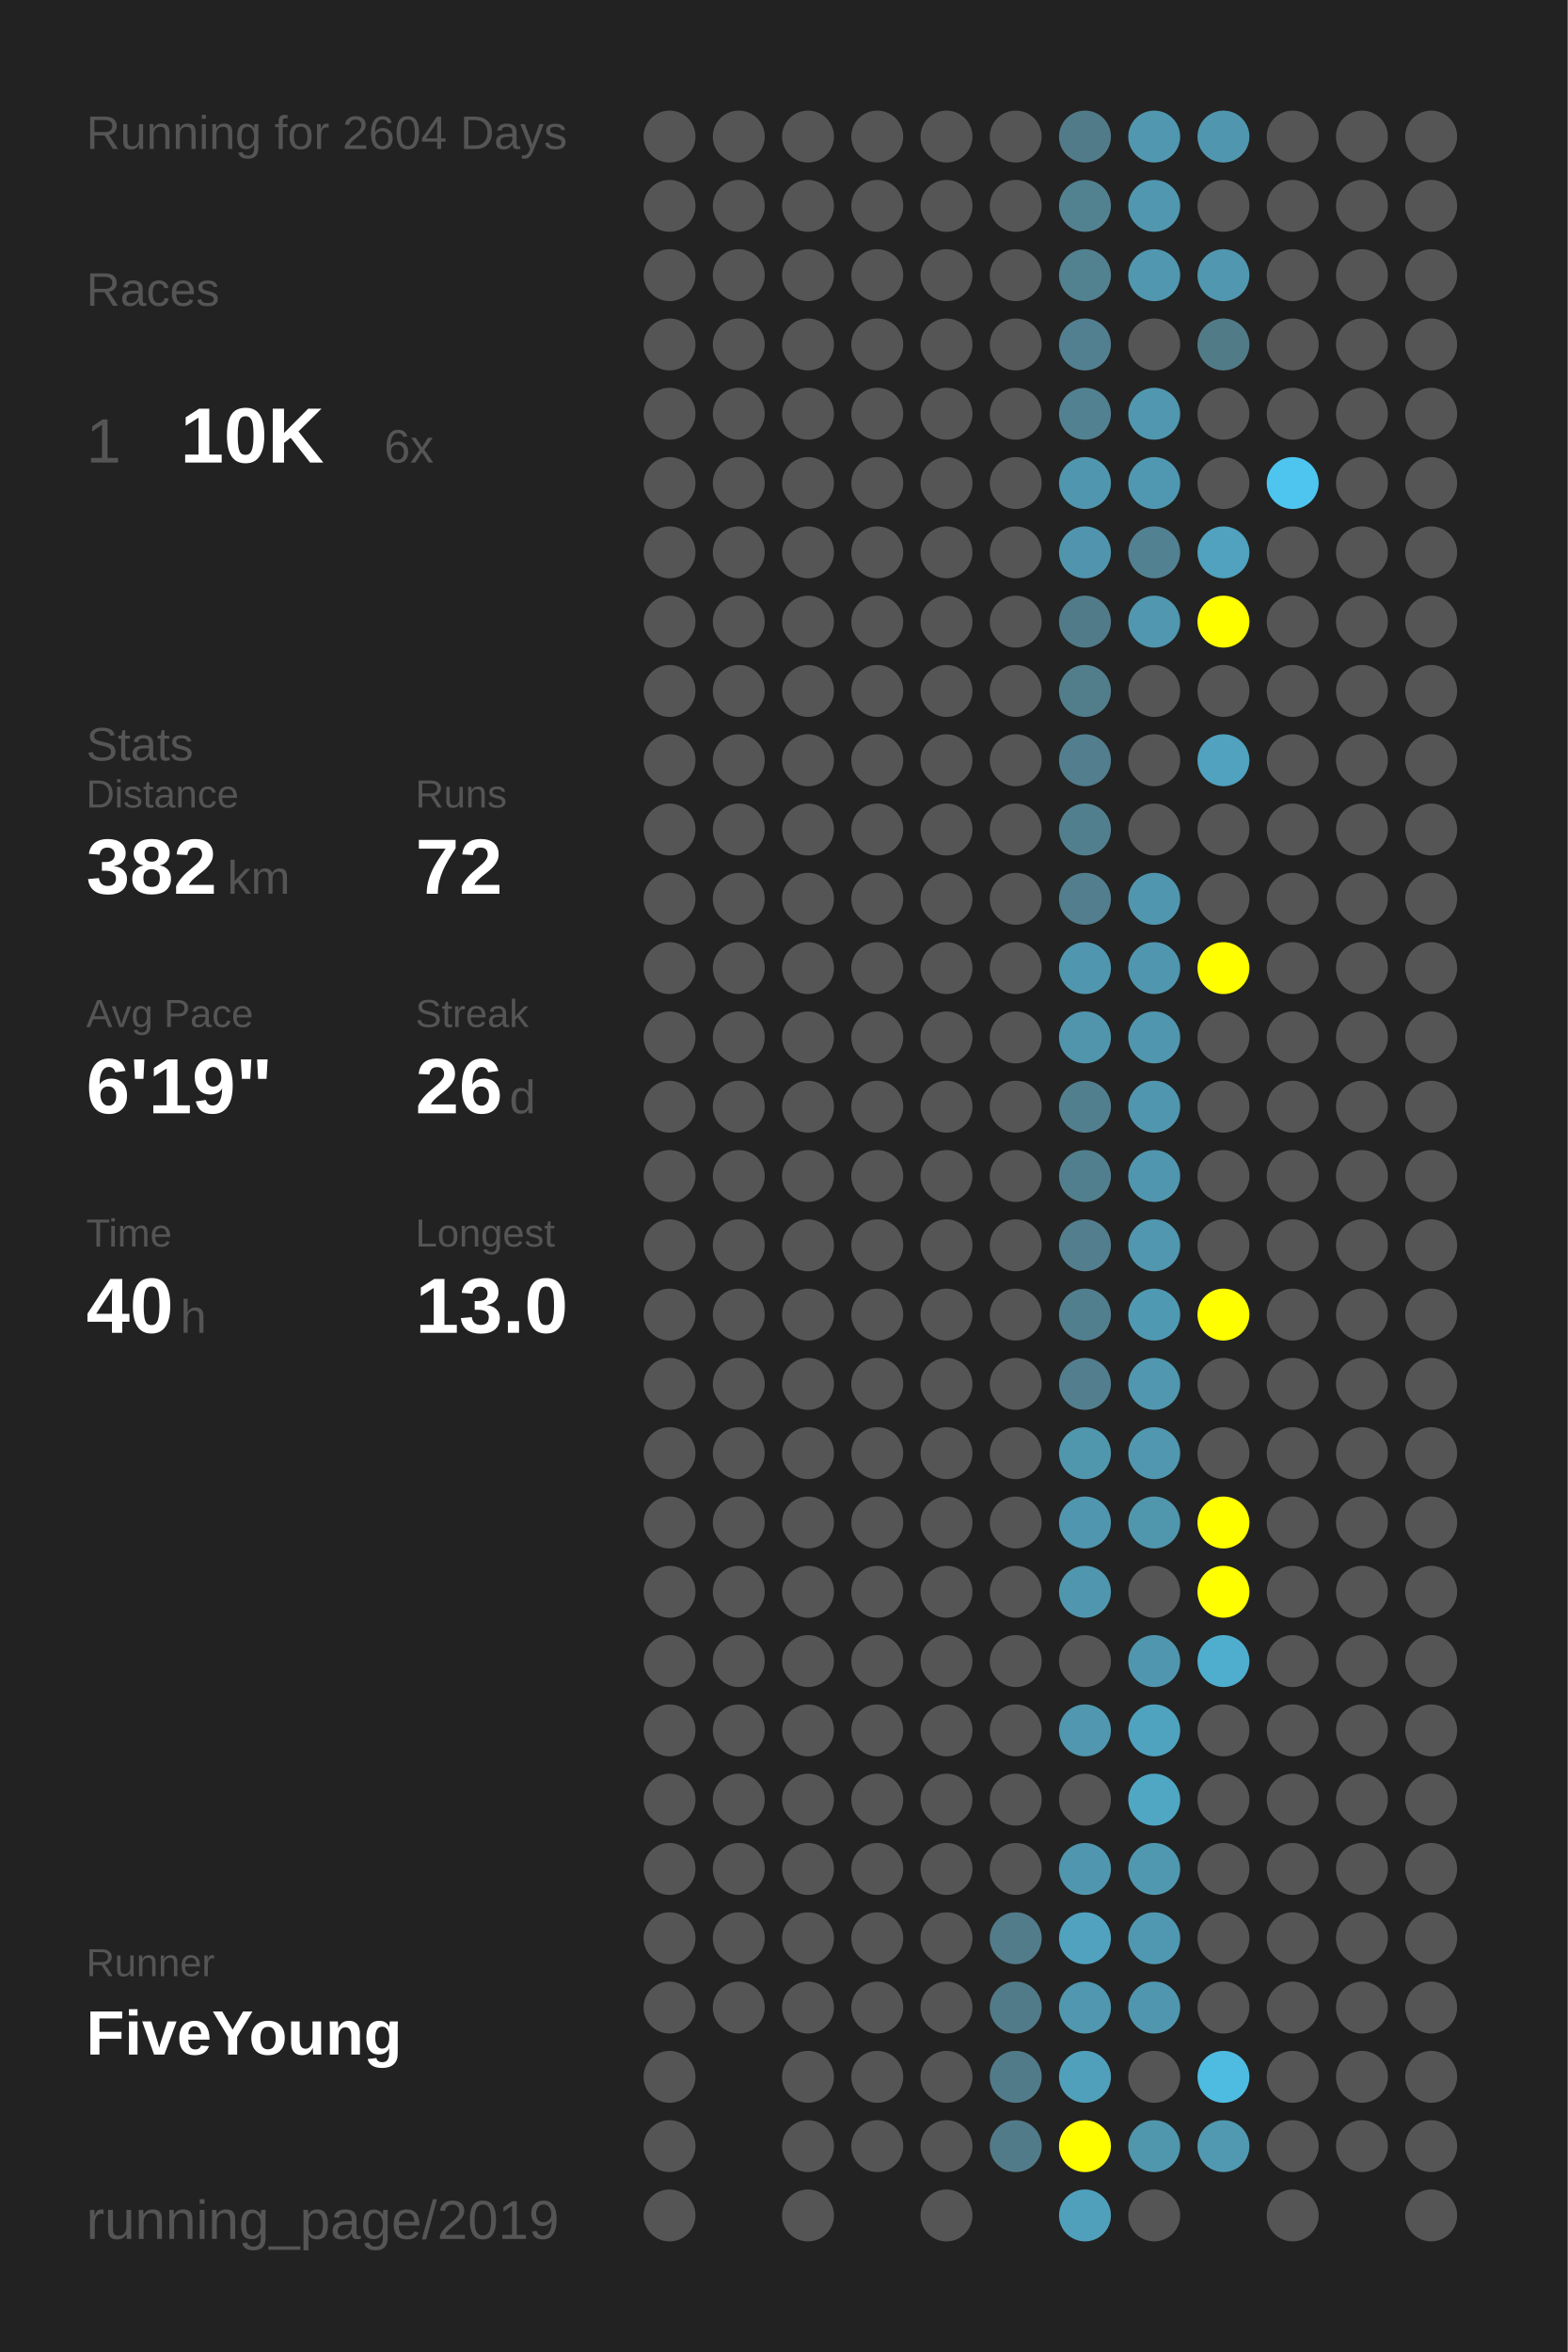
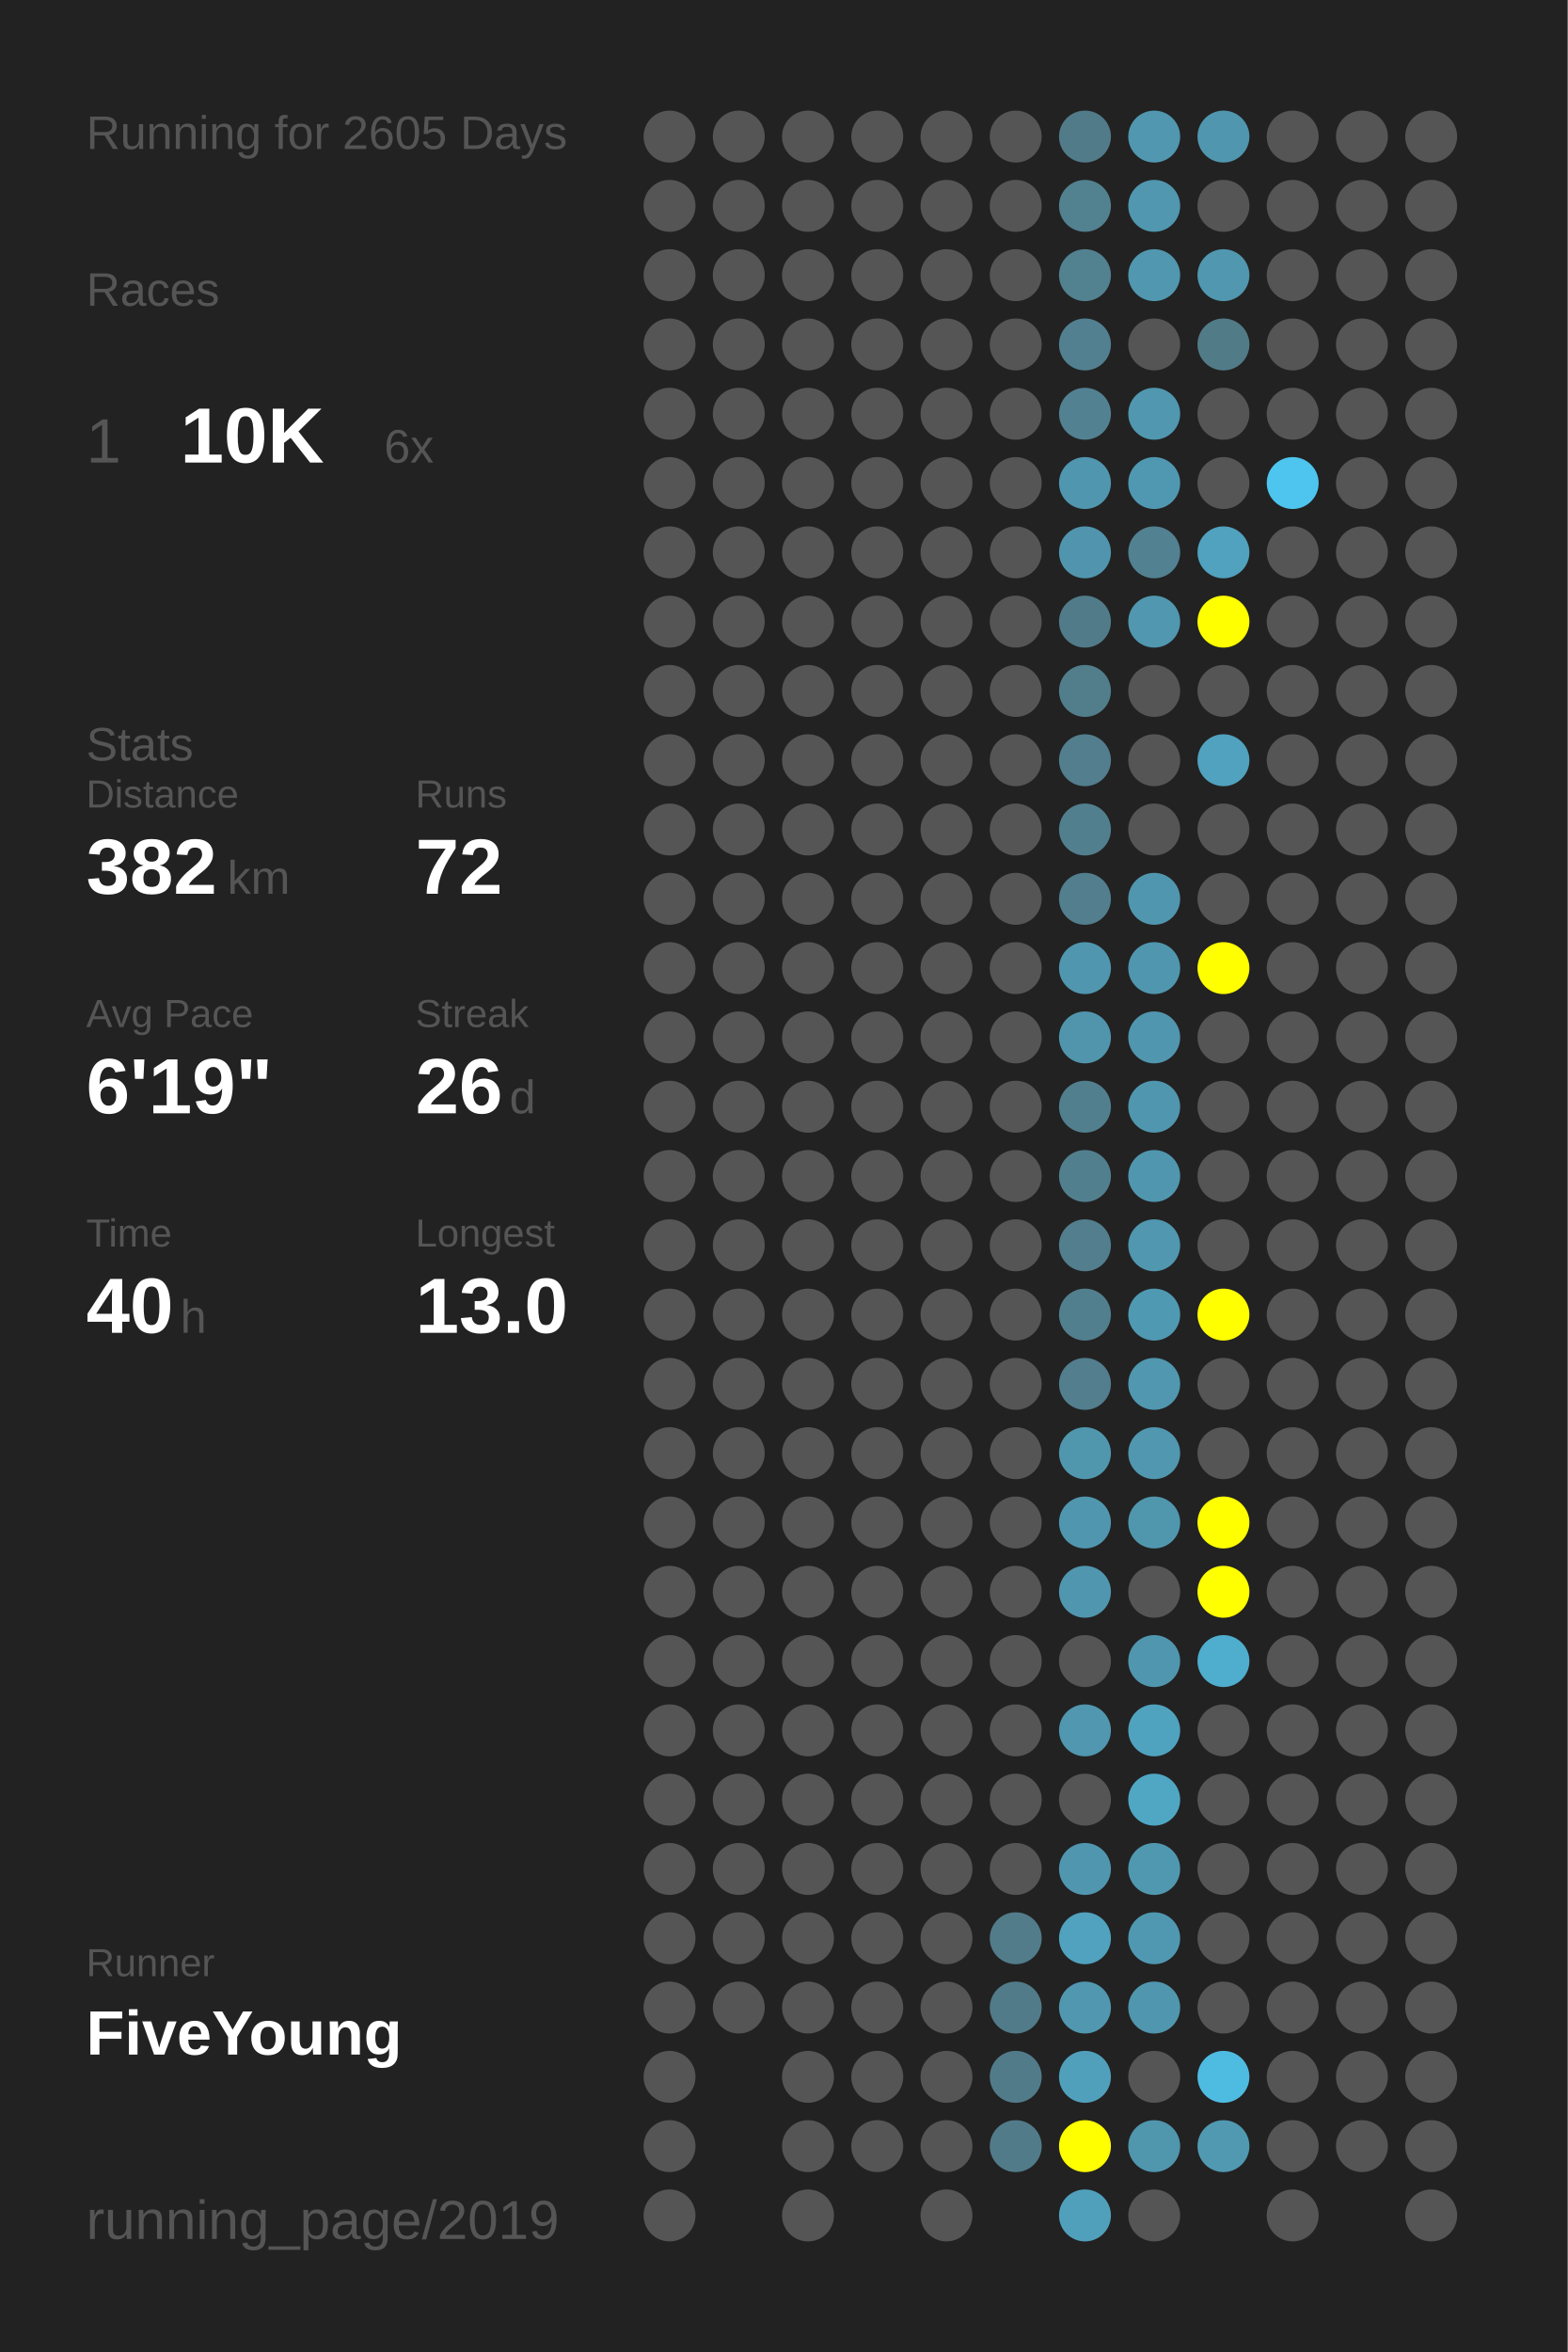
<svg xmlns="http://www.w3.org/2000/svg" baseProfile="full" height="300mm" version="1.1" viewBox="0,0,200,300" width="200mm">
  <defs />
  <rect fill="#222222" height="300" width="200" x="0" y="0" />
-   <text fill="#555555" style="font-size:6px; font-family:Arial;" x="11" y="19">Running for 2604 Days</text>
+   <text fill="#555555" style="font-size:6px; font-family:Arial;" x="11" y="19">Running for 2605 Days</text>
  <text fill="#555555" style="font-size:6px; font-family:Arial;" x="11" y="39">Races</text>
  <text fill="#555555" style="font-size:8px; font-family:Arial;" x="11" y="59">1</text>
  <text fill="#FFFFFF" style="font-size:10px; font-family:Arial; font-weight:bold;" x="23" y="59">10K</text>
  <text fill="#555555" style="font-size:6px; font-family:Arial;" x="49" y="59">6x</text>
  <text fill="#555555" style="font-size:6px; font-family:Arial;" x="11" y="97">Stats</text>
  <text fill="#555555" style="font-size:5px; font-family:Arial;" x="11" y="103">Distance</text>
  <text fill="#FFFFFF" style="font-size:10px; font-family:Arial; font-weight:bold;" x="11" y="114">382</text>
  <text fill="#555555" style="font-size:6px; font-family:Arial;" x="29" y="114">km</text>
  <text fill="#555555" style="font-size:5px; font-family:Arial;" x="53" y="103">Runs</text>
  <text fill="#FFFFFF" style="font-size:10px; font-family:Arial; font-weight:bold;" x="53" y="114">72</text>
  <text fill="#555555" style="font-size:5px; font-family:Arial;" x="11" y="131">Avg Pace</text>
  <text fill="#FFFFFF" style="font-size:10px; font-family:Arial; font-weight:bold;" x="11" y="142">6'19"</text>
  <text fill="#555555" style="font-size:5px; font-family:Arial;" x="53" y="131">Streak</text>
  <text fill="#FFFFFF" style="font-size:10px; font-family:Arial; font-weight:bold;" x="53" y="142">26</text>
  <text fill="#555555" style="font-size:6px; font-family:Arial;" x="65" y="142">d</text>
  <text fill="#555555" style="font-size:5px; font-family:Arial;" x="11" y="159">Time</text>
  <text fill="#FFFFFF" style="font-size:10px; font-family:Arial; font-weight:bold;" x="11" y="170">40</text>
  <text fill="#555555" style="font-size:6px; font-family:Arial;" x="23" y="170">h</text>
  <text fill="#555555" style="font-size:5px; font-family:Arial;" x="53" y="159">Longest</text>
  <text fill="#FFFFFF" style="font-size:10px; font-family:Arial; font-weight:bold;" x="53" y="170">13.0</text>
  <text fill="#555555" style="font-size:5px; font-family:Arial;" x="11" y="252.065">Runner</text>
  <text fill="#FFFFFF" style="font-size:8px; font-family:Arial; font-weight:bold;" x="11" y="262.065">FiveYoung</text>
  <text fill="#555555" style="font-size:7px; font-family:Arial;" x="11" y="285.581">running_page/2019</text>
  <circle cx="85.417" cy="17.419" fill="#555555" r="3.312" />
  <circle cx="85.417" cy="26.258" fill="#555555" r="3.312" />
  <circle cx="85.417" cy="35.097" fill="#555555" r="3.312" />
  <circle cx="85.417" cy="43.935" fill="#555555" r="3.312" />
  <circle cx="85.417" cy="52.774" fill="#555555" r="3.312" />
  <circle cx="85.417" cy="61.613" fill="#555555" r="3.312" />
  <circle cx="85.417" cy="70.452" fill="#555555" r="3.312" />
  <circle cx="85.417" cy="79.29" fill="#555555" r="3.312" />
  <circle cx="85.417" cy="88.129" fill="#555555" r="3.312" />
  <circle cx="85.417" cy="96.968" fill="#555555" r="3.312" />
  <circle cx="85.417" cy="105.806" fill="#555555" r="3.312" />
  <circle cx="85.417" cy="114.645" fill="#555555" r="3.312" />
  <circle cx="85.417" cy="123.484" fill="#555555" r="3.312" />
  <circle cx="85.417" cy="132.323" fill="#555555" r="3.312" />
  <circle cx="85.417" cy="141.161" fill="#555555" r="3.312" />
  <circle cx="85.417" cy="150" fill="#555555" r="3.312" />
  <circle cx="85.417" cy="158.839" fill="#555555" r="3.312" />
  <circle cx="85.417" cy="167.677" fill="#555555" r="3.312" />
  <circle cx="85.417" cy="176.516" fill="#555555" r="3.312" />
  <circle cx="85.417" cy="185.355" fill="#555555" r="3.312" />
  <circle cx="85.417" cy="194.194" fill="#555555" r="3.312" />
  <circle cx="85.417" cy="203.032" fill="#555555" r="3.312" />
  <circle cx="85.417" cy="211.871" fill="#555555" r="3.312" />
  <circle cx="85.417" cy="220.71" fill="#555555" r="3.312" />
  <circle cx="85.417" cy="229.548" fill="#555555" r="3.312" />
  <circle cx="85.417" cy="238.387" fill="#555555" r="3.312" />
  <circle cx="85.417" cy="247.226" fill="#555555" r="3.312" />
  <circle cx="85.417" cy="256.065" fill="#555555" r="3.312" />
  <circle cx="85.417" cy="264.903" fill="#555555" r="3.312" />
  <circle cx="85.417" cy="273.742" fill="#555555" r="3.312" />
  <circle cx="85.417" cy="282.581" fill="#555555" r="3.312" />
  <circle cx="94.25" cy="17.419" fill="#555555" r="3.312" />
  <circle cx="94.25" cy="26.258" fill="#555555" r="3.312" />
  <circle cx="94.25" cy="35.097" fill="#555555" r="3.312" />
  <circle cx="94.25" cy="43.935" fill="#555555" r="3.312" />
  <circle cx="94.25" cy="52.774" fill="#555555" r="3.312" />
  <circle cx="94.25" cy="61.613" fill="#555555" r="3.312" />
  <circle cx="94.25" cy="70.452" fill="#555555" r="3.312" />
  <circle cx="94.25" cy="79.29" fill="#555555" r="3.312" />
  <circle cx="94.25" cy="88.129" fill="#555555" r="3.312" />
  <circle cx="94.25" cy="96.968" fill="#555555" r="3.312" />
  <circle cx="94.25" cy="105.806" fill="#555555" r="3.312" />
  <circle cx="94.25" cy="114.645" fill="#555555" r="3.312" />
  <circle cx="94.25" cy="123.484" fill="#555555" r="3.312" />
  <circle cx="94.25" cy="132.323" fill="#555555" r="3.312" />
  <circle cx="94.25" cy="141.161" fill="#555555" r="3.312" />
  <circle cx="94.25" cy="150" fill="#555555" r="3.312" />
  <circle cx="94.25" cy="158.839" fill="#555555" r="3.312" />
  <circle cx="94.25" cy="167.677" fill="#555555" r="3.312" />
  <circle cx="94.25" cy="176.516" fill="#555555" r="3.312" />
  <circle cx="94.25" cy="185.355" fill="#555555" r="3.312" />
  <circle cx="94.25" cy="194.194" fill="#555555" r="3.312" />
  <circle cx="94.25" cy="203.032" fill="#555555" r="3.312" />
  <circle cx="94.25" cy="211.871" fill="#555555" r="3.312" />
  <circle cx="94.25" cy="220.71" fill="#555555" r="3.312" />
  <circle cx="94.25" cy="229.548" fill="#555555" r="3.312" />
  <circle cx="94.25" cy="238.387" fill="#555555" r="3.312" />
  <circle cx="94.25" cy="247.226" fill="#555555" r="3.312" />
  <circle cx="94.25" cy="256.065" fill="#555555" r="3.312" />
  <circle cx="103.083" cy="17.419" fill="#555555" r="3.312" />
  <circle cx="103.083" cy="26.258" fill="#555555" r="3.312" />
  <circle cx="103.083" cy="35.097" fill="#555555" r="3.312" />
  <circle cx="103.083" cy="43.935" fill="#555555" r="3.312" />
  <circle cx="103.083" cy="52.774" fill="#555555" r="3.312" />
  <circle cx="103.083" cy="61.613" fill="#555555" r="3.312" />
  <circle cx="103.083" cy="70.452" fill="#555555" r="3.312" />
  <circle cx="103.083" cy="79.29" fill="#555555" r="3.312" />
  <circle cx="103.083" cy="88.129" fill="#555555" r="3.312" />
  <circle cx="103.083" cy="96.968" fill="#555555" r="3.312" />
  <circle cx="103.083" cy="105.806" fill="#555555" r="3.312" />
  <circle cx="103.083" cy="114.645" fill="#555555" r="3.312" />
  <circle cx="103.083" cy="123.484" fill="#555555" r="3.312" />
  <circle cx="103.083" cy="132.323" fill="#555555" r="3.312" />
  <circle cx="103.083" cy="141.161" fill="#555555" r="3.312" />
  <circle cx="103.083" cy="150" fill="#555555" r="3.312" />
  <circle cx="103.083" cy="158.839" fill="#555555" r="3.312" />
  <circle cx="103.083" cy="167.677" fill="#555555" r="3.312" />
  <circle cx="103.083" cy="176.516" fill="#555555" r="3.312" />
  <circle cx="103.083" cy="185.355" fill="#555555" r="3.312" />
  <circle cx="103.083" cy="194.194" fill="#555555" r="3.312" />
  <circle cx="103.083" cy="203.032" fill="#555555" r="3.312" />
  <circle cx="103.083" cy="211.871" fill="#555555" r="3.312" />
  <circle cx="103.083" cy="220.71" fill="#555555" r="3.312" />
  <circle cx="103.083" cy="229.548" fill="#555555" r="3.312" />
  <circle cx="103.083" cy="238.387" fill="#555555" r="3.312" />
  <circle cx="103.083" cy="247.226" fill="#555555" r="3.312" />
  <circle cx="103.083" cy="256.065" fill="#555555" r="3.312" />
  <circle cx="103.083" cy="264.903" fill="#555555" r="3.312" />
  <circle cx="103.083" cy="273.742" fill="#555555" r="3.312" />
  <circle cx="103.083" cy="282.581" fill="#555555" r="3.312" />
  <circle cx="111.917" cy="17.419" fill="#555555" r="3.312" />
  <circle cx="111.917" cy="26.258" fill="#555555" r="3.312" />
  <circle cx="111.917" cy="35.097" fill="#555555" r="3.312" />
  <circle cx="111.917" cy="43.935" fill="#555555" r="3.312" />
  <circle cx="111.917" cy="52.774" fill="#555555" r="3.312" />
  <circle cx="111.917" cy="61.613" fill="#555555" r="3.312" />
  <circle cx="111.917" cy="70.452" fill="#555555" r="3.312" />
  <circle cx="111.917" cy="79.29" fill="#555555" r="3.312" />
  <circle cx="111.917" cy="88.129" fill="#555555" r="3.312" />
  <circle cx="111.917" cy="96.968" fill="#555555" r="3.312" />
  <circle cx="111.917" cy="105.806" fill="#555555" r="3.312" />
  <circle cx="111.917" cy="114.645" fill="#555555" r="3.312" />
  <circle cx="111.917" cy="123.484" fill="#555555" r="3.312" />
  <circle cx="111.917" cy="132.323" fill="#555555" r="3.312" />
  <circle cx="111.917" cy="141.161" fill="#555555" r="3.312" />
  <circle cx="111.917" cy="150" fill="#555555" r="3.312" />
  <circle cx="111.917" cy="158.839" fill="#555555" r="3.312" />
  <circle cx="111.917" cy="167.677" fill="#555555" r="3.312" />
  <circle cx="111.917" cy="176.516" fill="#555555" r="3.312" />
  <circle cx="111.917" cy="185.355" fill="#555555" r="3.312" />
  <circle cx="111.917" cy="194.194" fill="#555555" r="3.312" />
  <circle cx="111.917" cy="203.032" fill="#555555" r="3.312" />
  <circle cx="111.917" cy="211.871" fill="#555555" r="3.312" />
  <circle cx="111.917" cy="220.71" fill="#555555" r="3.312" />
  <circle cx="111.917" cy="229.548" fill="#555555" r="3.312" />
  <circle cx="111.917" cy="238.387" fill="#555555" r="3.312" />
  <circle cx="111.917" cy="247.226" fill="#555555" r="3.312" />
  <circle cx="111.917" cy="256.065" fill="#555555" r="3.312" />
  <circle cx="111.917" cy="264.903" fill="#555555" r="3.312" />
  <circle cx="111.917" cy="273.742" fill="#555555" r="3.312" />
  <circle cx="120.75" cy="17.419" fill="#555555" r="3.312" />
  <circle cx="120.75" cy="26.258" fill="#555555" r="3.312" />
  <circle cx="120.75" cy="35.097" fill="#555555" r="3.312" />
  <circle cx="120.75" cy="43.935" fill="#555555" r="3.312" />
  <circle cx="120.75" cy="52.774" fill="#555555" r="3.312" />
  <circle cx="120.75" cy="61.613" fill="#555555" r="3.312" />
  <circle cx="120.75" cy="70.452" fill="#555555" r="3.312" />
  <circle cx="120.75" cy="79.29" fill="#555555" r="3.312" />
  <circle cx="120.75" cy="88.129" fill="#555555" r="3.312" />
  <circle cx="120.75" cy="96.968" fill="#555555" r="3.312" />
  <circle cx="120.75" cy="105.806" fill="#555555" r="3.312" />
  <circle cx="120.75" cy="114.645" fill="#555555" r="3.312" />
  <circle cx="120.75" cy="123.484" fill="#555555" r="3.312" />
  <circle cx="120.75" cy="132.323" fill="#555555" r="3.312" />
  <circle cx="120.75" cy="141.161" fill="#555555" r="3.312" />
  <circle cx="120.75" cy="150" fill="#555555" r="3.312" />
  <circle cx="120.75" cy="158.839" fill="#555555" r="3.312" />
  <circle cx="120.75" cy="167.677" fill="#555555" r="3.312" />
  <circle cx="120.75" cy="176.516" fill="#555555" r="3.312" />
  <circle cx="120.75" cy="185.355" fill="#555555" r="3.312" />
  <circle cx="120.75" cy="194.194" fill="#555555" r="3.312" />
  <circle cx="120.75" cy="203.032" fill="#555555" r="3.312" />
  <circle cx="120.75" cy="211.871" fill="#555555" r="3.312" />
  <circle cx="120.75" cy="220.71" fill="#555555" r="3.312" />
  <circle cx="120.75" cy="229.548" fill="#555555" r="3.312" />
  <circle cx="120.75" cy="238.387" fill="#555555" r="3.312" />
  <circle cx="120.75" cy="247.226" fill="#555555" r="3.312" />
  <circle cx="120.75" cy="256.065" fill="#555555" r="3.312" />
  <circle cx="120.75" cy="264.903" fill="#555555" r="3.312" />
  <circle cx="120.75" cy="273.742" fill="#555555" r="3.312" />
  <circle cx="120.75" cy="282.581" fill="#555555" r="3.312" />
  <circle cx="129.583" cy="17.419" fill="#555555" r="3.312" />
  <circle cx="129.583" cy="26.258" fill="#555555" r="3.312" />
  <circle cx="129.583" cy="35.097" fill="#555555" r="3.312" />
  <circle cx="129.583" cy="43.935" fill="#555555" r="3.312" />
  <circle cx="129.583" cy="52.774" fill="#555555" r="3.312" />
  <circle cx="129.583" cy="61.613" fill="#555555" r="3.312" />
  <circle cx="129.583" cy="70.452" fill="#555555" r="3.312" />
  <circle cx="129.583" cy="79.29" fill="#555555" r="3.312" />
  <circle cx="129.583" cy="88.129" fill="#555555" r="3.312" />
  <circle cx="129.583" cy="96.968" fill="#555555" r="3.312" />
  <circle cx="129.583" cy="105.806" fill="#555555" r="3.312" />
  <circle cx="129.583" cy="114.645" fill="#555555" r="3.312" />
  <circle cx="129.583" cy="123.484" fill="#555555" r="3.312" />
  <circle cx="129.583" cy="132.323" fill="#555555" r="3.312" />
  <circle cx="129.583" cy="141.161" fill="#555555" r="3.312" />
  <circle cx="129.583" cy="150" fill="#555555" r="3.312" />
  <circle cx="129.583" cy="158.839" fill="#555555" r="3.312" />
  <circle cx="129.583" cy="167.677" fill="#555555" r="3.312" />
  <circle cx="129.583" cy="176.516" fill="#555555" r="3.312" />
  <circle cx="129.583" cy="185.355" fill="#555555" r="3.312" />
  <circle cx="129.583" cy="194.194" fill="#555555" r="3.312" />
  <circle cx="129.583" cy="203.032" fill="#555555" r="3.312" />
  <circle cx="129.583" cy="211.871" fill="#555555" r="3.312" />
  <circle cx="129.583" cy="220.71" fill="#555555" r="3.312" />
  <circle cx="129.583" cy="229.548" fill="#555555" r="3.312" />
  <circle cx="129.583" cy="238.387" fill="#555555" r="3.312" />
  <circle cx="129.583" cy="247.226" fill="#527c8a" r="3.312" />
  <circle cx="129.583" cy="256.065" fill="#527b89" r="3.312" />
  <circle cx="129.583" cy="264.903" fill="#527b89" r="3.312" />
  <circle cx="129.583" cy="273.742" fill="#527b89" r="3.312" />
  <circle cx="138.417" cy="17.419" fill="#527b89" r="3.312" />
  <circle cx="138.417" cy="26.258" fill="#528190" r="3.312" />
  <circle cx="138.417" cy="35.097" fill="#528190" r="3.312" />
  <circle cx="138.417" cy="43.935" fill="#528090" r="3.312" />
  <circle cx="138.417" cy="52.774" fill="#528191" r="3.312" />
  <circle cx="138.417" cy="61.613" fill="#5096ae" r="3.312" />
  <circle cx="138.417" cy="70.452" fill="#5095ad" r="3.312" />
  <circle cx="138.417" cy="79.29" fill="#527b89" r="3.312" />
  <circle cx="138.417" cy="88.129" fill="#527e8c" r="3.312" />
  <circle cx="138.417" cy="96.968" fill="#527e8d" r="3.312" />
  <circle cx="138.417" cy="105.806" fill="#527f8e" r="3.312" />
  <circle cx="138.417" cy="114.645" fill="#527e8d" r="3.312" />
  <circle cx="138.417" cy="123.484" fill="#5096ae" r="3.312" />
  <circle cx="138.417" cy="132.323" fill="#5095ac" r="3.312" />
  <circle cx="138.417" cy="141.161" fill="#527f8e" r="3.312" />
  <circle cx="138.417" cy="150" fill="#527f8e" r="3.312" />
  <circle cx="138.417" cy="158.839" fill="#527e8d" r="3.312" />
  <circle cx="138.417" cy="167.677" fill="#527f8e" r="3.312" />
  <circle cx="138.417" cy="176.516" fill="#527e8e" r="3.312" />
  <circle cx="138.417" cy="185.355" fill="#5097ae" r="3.312" />
  <circle cx="138.417" cy="194.194" fill="#5096ae" r="3.312" />
  <circle cx="138.417" cy="203.032" fill="#5096ae" r="3.312" />
  <circle cx="138.417" cy="211.871" fill="#555555" r="3.312" />
  <circle cx="138.417" cy="220.71" fill="#5097af" r="3.312" />
  <circle cx="138.417" cy="229.548" fill="#555555" r="3.312" />
  <circle cx="138.417" cy="238.387" fill="#5096ae" r="3.312" />
  <circle cx="138.417" cy="247.226" fill="#50a2be" r="3.312" />
  <circle cx="138.417" cy="256.065" fill="#5097af" r="3.312" />
  <circle cx="138.417" cy="264.903" fill="#50a0bb" r="3.312" />
  <circle cx="138.417" cy="273.742" fill="#FFFF00" r="3.312" />
  <circle cx="138.417" cy="282.581" fill="#50a0bc" r="3.312" />
  <circle cx="147.25" cy="17.419" fill="#5097af" r="3.312" />
  <circle cx="147.25" cy="26.258" fill="#5097af" r="3.312" />
  <circle cx="147.25" cy="35.097" fill="#5097af" r="3.312" />
  <circle cx="147.25" cy="43.935" fill="#555555" r="3.312" />
  <circle cx="147.25" cy="52.774" fill="#5097af" r="3.312" />
  <circle cx="147.25" cy="61.613" fill="#5098b1" r="3.312" />
  <circle cx="147.25" cy="70.452" fill="#528191" r="3.312" />
  <circle cx="147.25" cy="79.29" fill="#5097af" r="3.312" />
  <circle cx="147.25" cy="88.129" fill="#555555" r="3.312" />
  <circle cx="147.25" cy="96.968" fill="#555555" r="3.312" />
  <circle cx="147.25" cy="105.806" fill="#555555" r="3.312" />
  <circle cx="147.25" cy="114.645" fill="#5096ae" r="3.312" />
  <circle cx="147.25" cy="123.484" fill="#5096ae" r="3.312" />
  <circle cx="147.25" cy="132.323" fill="#5096ae" r="3.312" />
  <circle cx="147.25" cy="141.161" fill="#5096ae" r="3.312" />
  <circle cx="147.25" cy="150" fill="#5096ae" r="3.312" />
  <circle cx="147.25" cy="158.839" fill="#5097af" r="3.312" />
  <circle cx="147.25" cy="167.677" fill="#5099b2" r="3.312" />
  <circle cx="147.25" cy="176.516" fill="#5097af" r="3.312" />
  <circle cx="147.25" cy="185.355" fill="#5097af" r="3.312" />
  <circle cx="147.25" cy="194.194" fill="#5097ae" r="3.312" />
  <circle cx="147.25" cy="203.032" fill="#555555" r="3.312" />
  <circle cx="147.25" cy="211.871" fill="#5096ae" r="3.312" />
  <circle cx="147.25" cy="220.71" fill="#50a3bf" r="3.312" />
  <circle cx="147.25" cy="229.548" fill="#4fa7c4" r="3.312" />
  <circle cx="147.25" cy="238.387" fill="#5098b0" r="3.312" />
  <circle cx="147.25" cy="247.226" fill="#5098b1" r="3.312" />
  <circle cx="147.25" cy="256.065" fill="#5096ae" r="3.312" />
  <circle cx="147.25" cy="264.903" fill="#555555" r="3.312" />
  <circle cx="147.25" cy="273.742" fill="#5096ad" r="3.312" />
  <circle cx="147.25" cy="282.581" fill="#555555" r="3.312" />
  <circle cx="156.083" cy="17.419" fill="#5096ae" r="3.312" />
  <circle cx="156.083" cy="26.258" fill="#555555" r="3.312" />
  <circle cx="156.083" cy="35.097" fill="#5097af" r="3.312" />
  <circle cx="156.083" cy="43.935" fill="#527b88" r="3.312" />
  <circle cx="156.083" cy="52.774" fill="#555555" r="3.312" />
  <circle cx="156.083" cy="61.613" fill="#555555" r="3.312" />
  <circle cx="156.083" cy="70.452" fill="#50a2be" r="3.312" />
  <circle cx="156.083" cy="79.29" fill="#FFFF00" r="3.312" />
  <circle cx="156.083" cy="88.129" fill="#555555" r="3.312" />
  <circle cx="156.083" cy="96.968" fill="#50a2be" r="3.312" />
  <circle cx="156.083" cy="105.806" fill="#555555" r="3.312" />
  <circle cx="156.083" cy="114.645" fill="#555555" r="3.312" />
  <circle cx="156.083" cy="123.484" fill="#FFFF00" r="3.312" />
  <circle cx="156.083" cy="132.323" fill="#555555" r="3.312" />
  <circle cx="156.083" cy="141.161" fill="#555555" r="3.312" />
  <circle cx="156.083" cy="150" fill="#555555" r="3.312" />
  <circle cx="156.083" cy="158.839" fill="#555555" r="3.312" />
  <circle cx="156.083" cy="167.677" fill="#FFFF00" r="3.312" />
  <circle cx="156.083" cy="176.516" fill="#555555" r="3.312" />
  <circle cx="156.083" cy="185.355" fill="#555555" r="3.312" />
  <circle cx="156.083" cy="194.194" fill="#FFFF00" r="3.312" />
  <circle cx="156.083" cy="203.032" fill="#FFFF00" r="3.312" />
  <circle cx="156.083" cy="211.871" fill="#4fadcd" r="3.312" />
  <circle cx="156.083" cy="220.71" fill="#555555" r="3.312" />
  <circle cx="156.083" cy="229.548" fill="#555555" r="3.312" />
  <circle cx="156.083" cy="238.387" fill="#555555" r="3.312" />
  <circle cx="156.083" cy="247.226" fill="#555555" r="3.312" />
  <circle cx="156.083" cy="256.065" fill="#555555" r="3.312" />
  <circle cx="156.083" cy="264.903" fill="#4ebbe1" r="3.312" />
  <circle cx="156.083" cy="273.742" fill="#5099b1" r="3.312" />
  <circle cx="164.917" cy="17.419" fill="#555555" r="3.312" />
  <circle cx="164.917" cy="26.258" fill="#555555" r="3.312" />
  <circle cx="164.917" cy="35.097" fill="#555555" r="3.312" />
  <circle cx="164.917" cy="43.935" fill="#555555" r="3.312" />
  <circle cx="164.917" cy="52.774" fill="#555555" r="3.312" />
  <circle cx="164.917" cy="61.613" fill="#4dc5ee" r="3.312" />
  <circle cx="164.917" cy="70.452" fill="#555555" r="3.312" />
  <circle cx="164.917" cy="79.29" fill="#555555" r="3.312" />
  <circle cx="164.917" cy="88.129" fill="#555555" r="3.312" />
  <circle cx="164.917" cy="96.968" fill="#555555" r="3.312" />
  <circle cx="164.917" cy="105.806" fill="#555555" r="3.312" />
  <circle cx="164.917" cy="114.645" fill="#555555" r="3.312" />
  <circle cx="164.917" cy="123.484" fill="#555555" r="3.312" />
  <circle cx="164.917" cy="132.323" fill="#555555" r="3.312" />
  <circle cx="164.917" cy="141.161" fill="#555555" r="3.312" />
  <circle cx="164.917" cy="150" fill="#555555" r="3.312" />
  <circle cx="164.917" cy="158.839" fill="#555555" r="3.312" />
  <circle cx="164.917" cy="167.677" fill="#555555" r="3.312" />
  <circle cx="164.917" cy="176.516" fill="#555555" r="3.312" />
  <circle cx="164.917" cy="185.355" fill="#555555" r="3.312" />
  <circle cx="164.917" cy="194.194" fill="#555555" r="3.312" />
  <circle cx="164.917" cy="203.032" fill="#555555" r="3.312" />
  <circle cx="164.917" cy="211.871" fill="#555555" r="3.312" />
  <circle cx="164.917" cy="220.71" fill="#555555" r="3.312" />
  <circle cx="164.917" cy="229.548" fill="#555555" r="3.312" />
  <circle cx="164.917" cy="238.387" fill="#555555" r="3.312" />
  <circle cx="164.917" cy="247.226" fill="#555555" r="3.312" />
  <circle cx="164.917" cy="256.065" fill="#555555" r="3.312" />
  <circle cx="164.917" cy="264.903" fill="#555555" r="3.312" />
  <circle cx="164.917" cy="273.742" fill="#555555" r="3.312" />
  <circle cx="164.917" cy="282.581" fill="#555555" r="3.312" />
  <circle cx="173.75" cy="17.419" fill="#555555" r="3.312" />
  <circle cx="173.75" cy="26.258" fill="#555555" r="3.312" />
  <circle cx="173.75" cy="35.097" fill="#555555" r="3.312" />
  <circle cx="173.75" cy="43.935" fill="#555555" r="3.312" />
  <circle cx="173.75" cy="52.774" fill="#555555" r="3.312" />
  <circle cx="173.75" cy="61.613" fill="#555555" r="3.312" />
  <circle cx="173.75" cy="70.452" fill="#555555" r="3.312" />
  <circle cx="173.75" cy="79.29" fill="#555555" r="3.312" />
  <circle cx="173.75" cy="88.129" fill="#555555" r="3.312" />
  <circle cx="173.75" cy="96.968" fill="#555555" r="3.312" />
  <circle cx="173.75" cy="105.806" fill="#555555" r="3.312" />
  <circle cx="173.75" cy="114.645" fill="#555555" r="3.312" />
  <circle cx="173.75" cy="123.484" fill="#555555" r="3.312" />
  <circle cx="173.75" cy="132.323" fill="#555555" r="3.312" />
  <circle cx="173.75" cy="141.161" fill="#555555" r="3.312" />
  <circle cx="173.75" cy="150" fill="#555555" r="3.312" />
  <circle cx="173.75" cy="158.839" fill="#555555" r="3.312" />
  <circle cx="173.75" cy="167.677" fill="#555555" r="3.312" />
  <circle cx="173.75" cy="176.516" fill="#555555" r="3.312" />
  <circle cx="173.75" cy="185.355" fill="#555555" r="3.312" />
  <circle cx="173.75" cy="194.194" fill="#555555" r="3.312" />
  <circle cx="173.75" cy="203.032" fill="#555555" r="3.312" />
  <circle cx="173.75" cy="211.871" fill="#555555" r="3.312" />
  <circle cx="173.75" cy="220.71" fill="#555555" r="3.312" />
  <circle cx="173.75" cy="229.548" fill="#555555" r="3.312" />
  <circle cx="173.75" cy="238.387" fill="#555555" r="3.312" />
  <circle cx="173.75" cy="247.226" fill="#555555" r="3.312" />
  <circle cx="173.75" cy="256.065" fill="#555555" r="3.312" />
  <circle cx="173.75" cy="264.903" fill="#555555" r="3.312" />
  <circle cx="173.75" cy="273.742" fill="#555555" r="3.312" />
  <circle cx="182.583" cy="17.419" fill="#555555" r="3.312" />
  <circle cx="182.583" cy="26.258" fill="#555555" r="3.312" />
  <circle cx="182.583" cy="35.097" fill="#555555" r="3.312" />
  <circle cx="182.583" cy="43.935" fill="#555555" r="3.312" />
  <circle cx="182.583" cy="52.774" fill="#555555" r="3.312" />
  <circle cx="182.583" cy="61.613" fill="#555555" r="3.312" />
  <circle cx="182.583" cy="70.452" fill="#555555" r="3.312" />
  <circle cx="182.583" cy="79.29" fill="#555555" r="3.312" />
  <circle cx="182.583" cy="88.129" fill="#555555" r="3.312" />
  <circle cx="182.583" cy="96.968" fill="#555555" r="3.312" />
  <circle cx="182.583" cy="105.806" fill="#555555" r="3.312" />
  <circle cx="182.583" cy="114.645" fill="#555555" r="3.312" />
  <circle cx="182.583" cy="123.484" fill="#555555" r="3.312" />
  <circle cx="182.583" cy="132.323" fill="#555555" r="3.312" />
  <circle cx="182.583" cy="141.161" fill="#555555" r="3.312" />
  <circle cx="182.583" cy="150" fill="#555555" r="3.312" />
  <circle cx="182.583" cy="158.839" fill="#555555" r="3.312" />
  <circle cx="182.583" cy="167.677" fill="#555555" r="3.312" />
  <circle cx="182.583" cy="176.516" fill="#555555" r="3.312" />
  <circle cx="182.583" cy="185.355" fill="#555555" r="3.312" />
  <circle cx="182.583" cy="194.194" fill="#555555" r="3.312" />
  <circle cx="182.583" cy="203.032" fill="#555555" r="3.312" />
  <circle cx="182.583" cy="211.871" fill="#555555" r="3.312" />
  <circle cx="182.583" cy="220.71" fill="#555555" r="3.312" />
  <circle cx="182.583" cy="229.548" fill="#555555" r="3.312" />
  <circle cx="182.583" cy="238.387" fill="#555555" r="3.312" />
  <circle cx="182.583" cy="247.226" fill="#555555" r="3.312" />
  <circle cx="182.583" cy="256.065" fill="#555555" r="3.312" />
  <circle cx="182.583" cy="264.903" fill="#555555" r="3.312" />
  <circle cx="182.583" cy="273.742" fill="#555555" r="3.312" />
  <circle cx="182.583" cy="282.581" fill="#555555" r="3.312" />
</svg>
